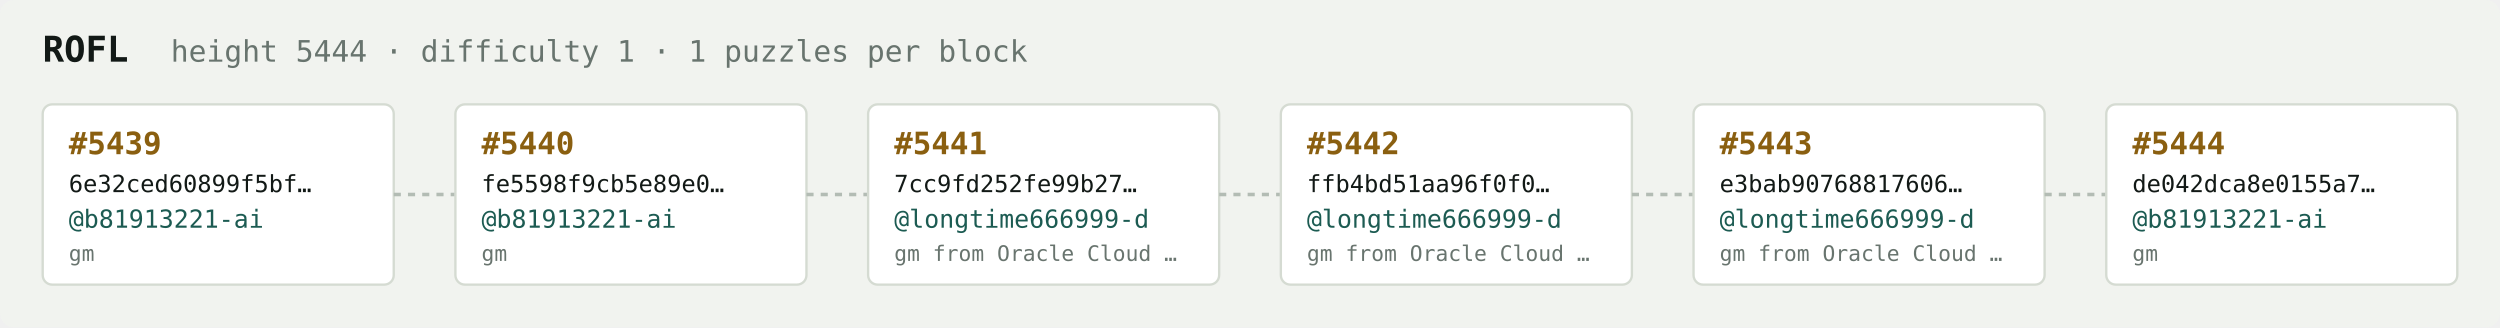
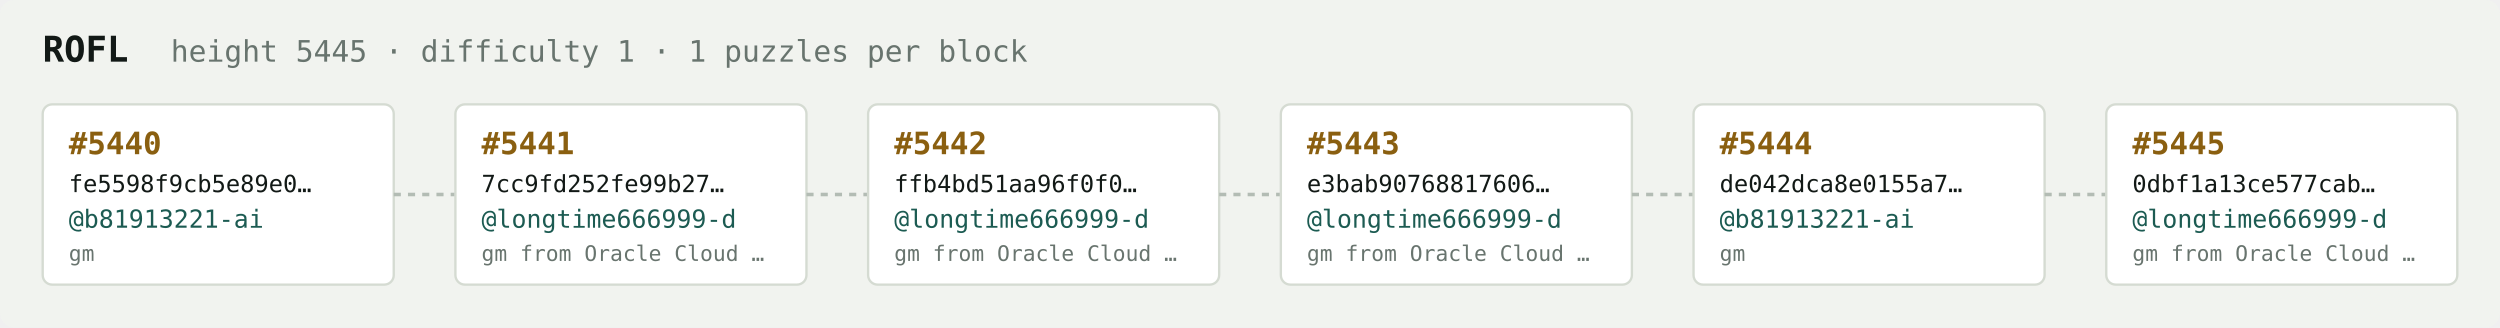
<svg xmlns="http://www.w3.org/2000/svg" width="1054" height="138" viewBox="0 0 1054 138" font-family="ui-monospace,SFMono-Regular,Menlo,monospace">
  <rect fill="#f1f3ef" width="1054" height="138" rx="6" />
  <text x="18" y="26" fill="#121916" font-size="15" font-weight="700">ROFL</text>
-   <text x="72" y="26" fill="#68746e" font-size="12.5">height 5444 · difficulty 1 · 1 puzzles per block</text>
+   <text x="72" y="26" fill="#68746e" font-size="12.5">height 5445 · difficulty 1 · 1 puzzles per block</text>
  <rect x="18" y="44" width="148" height="76" rx="4" fill="#ffffff" stroke="#d5dbd2" stroke-width="1" />
-   <text x="29" y="65" fill="#8a5f10" font-size="13" font-weight="700">#5439</text>
-   <text x="29" y="81" fill="#121916" font-size="10">6e32ced60899f5bf…</text>
+   <text x="29" y="65" fill="#8a5f10" font-size="13" font-weight="700">#5440</text>
+   <text x="29" y="81" fill="#121916" font-size="10">fe5598f9cb5e89e0…</text>
  <text x="29" y="96" fill="#1c5b52" font-size="10.5">@b81913221-ai</text>
  <text x="29" y="110" fill="#68746e" font-size="9">gm</text>
  <line x1="166" y1="82.0" x2="192" y2="82.0" stroke="#b3bcb4" stroke-width="1.5" stroke-dasharray="3 3" />
  <rect x="192" y="44" width="148" height="76" rx="4" fill="#ffffff" stroke="#d5dbd2" stroke-width="1" />
-   <text x="203" y="65" fill="#8a5f10" font-size="13" font-weight="700">#5440</text>
-   <text x="203" y="81" fill="#121916" font-size="10">fe5598f9cb5e89e0…</text>
-   <text x="203" y="96" fill="#1c5b52" font-size="10.5">@b81913221-ai</text>
-   <text x="203" y="110" fill="#68746e" font-size="9">gm</text>
+   <text x="203" y="65" fill="#8a5f10" font-size="13" font-weight="700">#5441</text>
+   <text x="203" y="81" fill="#121916" font-size="10">7cc9fd252fe99b27…</text>
+   <text x="203" y="96" fill="#1c5b52" font-size="10.5">@longtime666999-d</text>
+   <text x="203" y="110" fill="#68746e" font-size="9">gm from Oracle Cloud …</text>
  <line x1="340" y1="82.0" x2="366" y2="82.0" stroke="#b3bcb4" stroke-width="1.5" stroke-dasharray="3 3" />
  <rect x="366" y="44" width="148" height="76" rx="4" fill="#ffffff" stroke="#d5dbd2" stroke-width="1" />
-   <text x="377" y="65" fill="#8a5f10" font-size="13" font-weight="700">#5441</text>
-   <text x="377" y="81" fill="#121916" font-size="10">7cc9fd252fe99b27…</text>
+   <text x="377" y="65" fill="#8a5f10" font-size="13" font-weight="700">#5442</text>
+   <text x="377" y="81" fill="#121916" font-size="10">ffb4bd51aa96f0f0…</text>
  <text x="377" y="96" fill="#1c5b52" font-size="10.5">@longtime666999-d</text>
  <text x="377" y="110" fill="#68746e" font-size="9">gm from Oracle Cloud …</text>
  <line x1="514" y1="82.0" x2="540" y2="82.0" stroke="#b3bcb4" stroke-width="1.5" stroke-dasharray="3 3" />
  <rect x="540" y="44" width="148" height="76" rx="4" fill="#ffffff" stroke="#d5dbd2" stroke-width="1" />
-   <text x="551" y="65" fill="#8a5f10" font-size="13" font-weight="700">#5442</text>
-   <text x="551" y="81" fill="#121916" font-size="10">ffb4bd51aa96f0f0…</text>
+   <text x="551" y="65" fill="#8a5f10" font-size="13" font-weight="700">#5443</text>
+   <text x="551" y="81" fill="#121916" font-size="10">e3bab90768817606…</text>
  <text x="551" y="96" fill="#1c5b52" font-size="10.5">@longtime666999-d</text>
  <text x="551" y="110" fill="#68746e" font-size="9">gm from Oracle Cloud …</text>
  <line x1="688" y1="82.0" x2="714" y2="82.0" stroke="#b3bcb4" stroke-width="1.5" stroke-dasharray="3 3" />
  <rect x="714" y="44" width="148" height="76" rx="4" fill="#ffffff" stroke="#d5dbd2" stroke-width="1" />
-   <text x="725" y="65" fill="#8a5f10" font-size="13" font-weight="700">#5443</text>
-   <text x="725" y="81" fill="#121916" font-size="10">e3bab90768817606…</text>
-   <text x="725" y="96" fill="#1c5b52" font-size="10.5">@longtime666999-d</text>
-   <text x="725" y="110" fill="#68746e" font-size="9">gm from Oracle Cloud …</text>
+   <text x="725" y="65" fill="#8a5f10" font-size="13" font-weight="700">#5444</text>
+   <text x="725" y="81" fill="#121916" font-size="10">de042dca8e0155a7…</text>
+   <text x="725" y="96" fill="#1c5b52" font-size="10.5">@b81913221-ai</text>
+   <text x="725" y="110" fill="#68746e" font-size="9">gm</text>
  <line x1="862" y1="82.0" x2="888" y2="82.0" stroke="#b3bcb4" stroke-width="1.5" stroke-dasharray="3 3" />
  <rect x="888" y="44" width="148" height="76" rx="4" fill="#ffffff" stroke="#d5dbd2" stroke-width="1" />
-   <text x="899" y="65" fill="#8a5f10" font-size="13" font-weight="700">#5444</text>
-   <text x="899" y="81" fill="#121916" font-size="10">de042dca8e0155a7…</text>
-   <text x="899" y="96" fill="#1c5b52" font-size="10.5">@b81913221-ai</text>
-   <text x="899" y="110" fill="#68746e" font-size="9">gm</text>
+   <text x="899" y="65" fill="#8a5f10" font-size="13" font-weight="700">#5445</text>
+   <text x="899" y="81" fill="#121916" font-size="10">0dbf1a13ce577cab…</text>
+   <text x="899" y="96" fill="#1c5b52" font-size="10.5">@longtime666999-d</text>
+   <text x="899" y="110" fill="#68746e" font-size="9">gm from Oracle Cloud …</text>
</svg>
